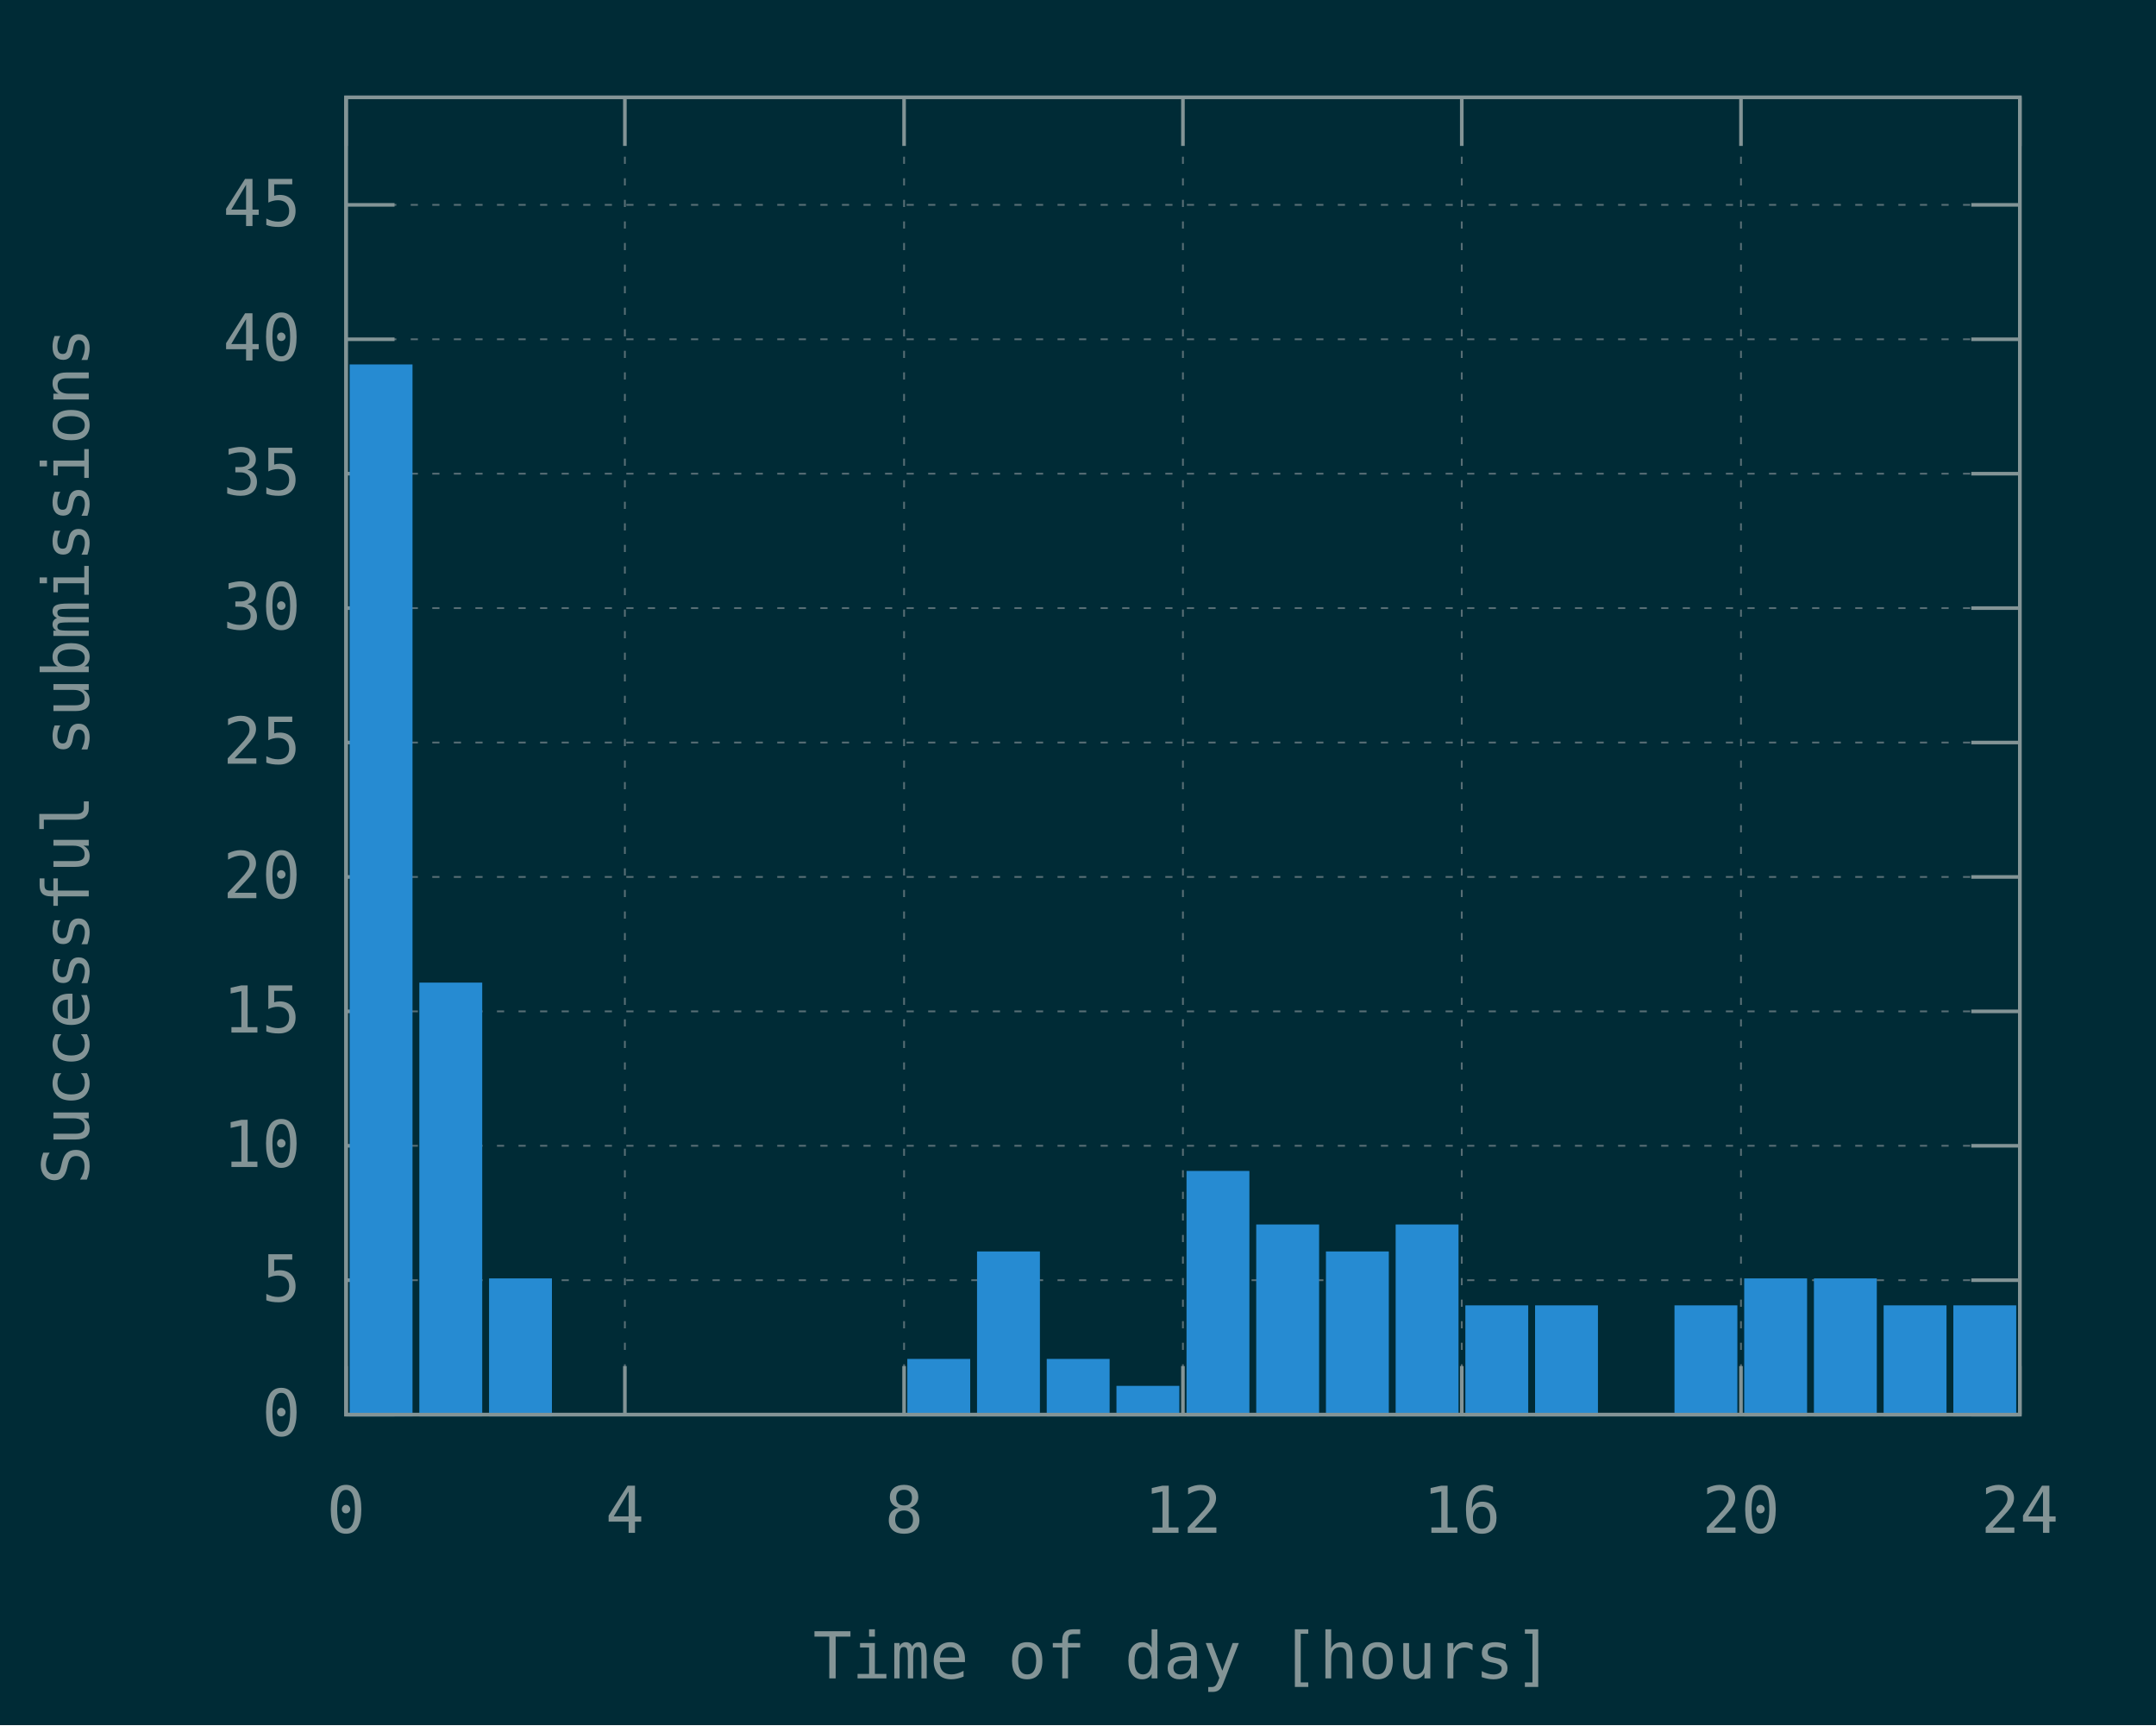
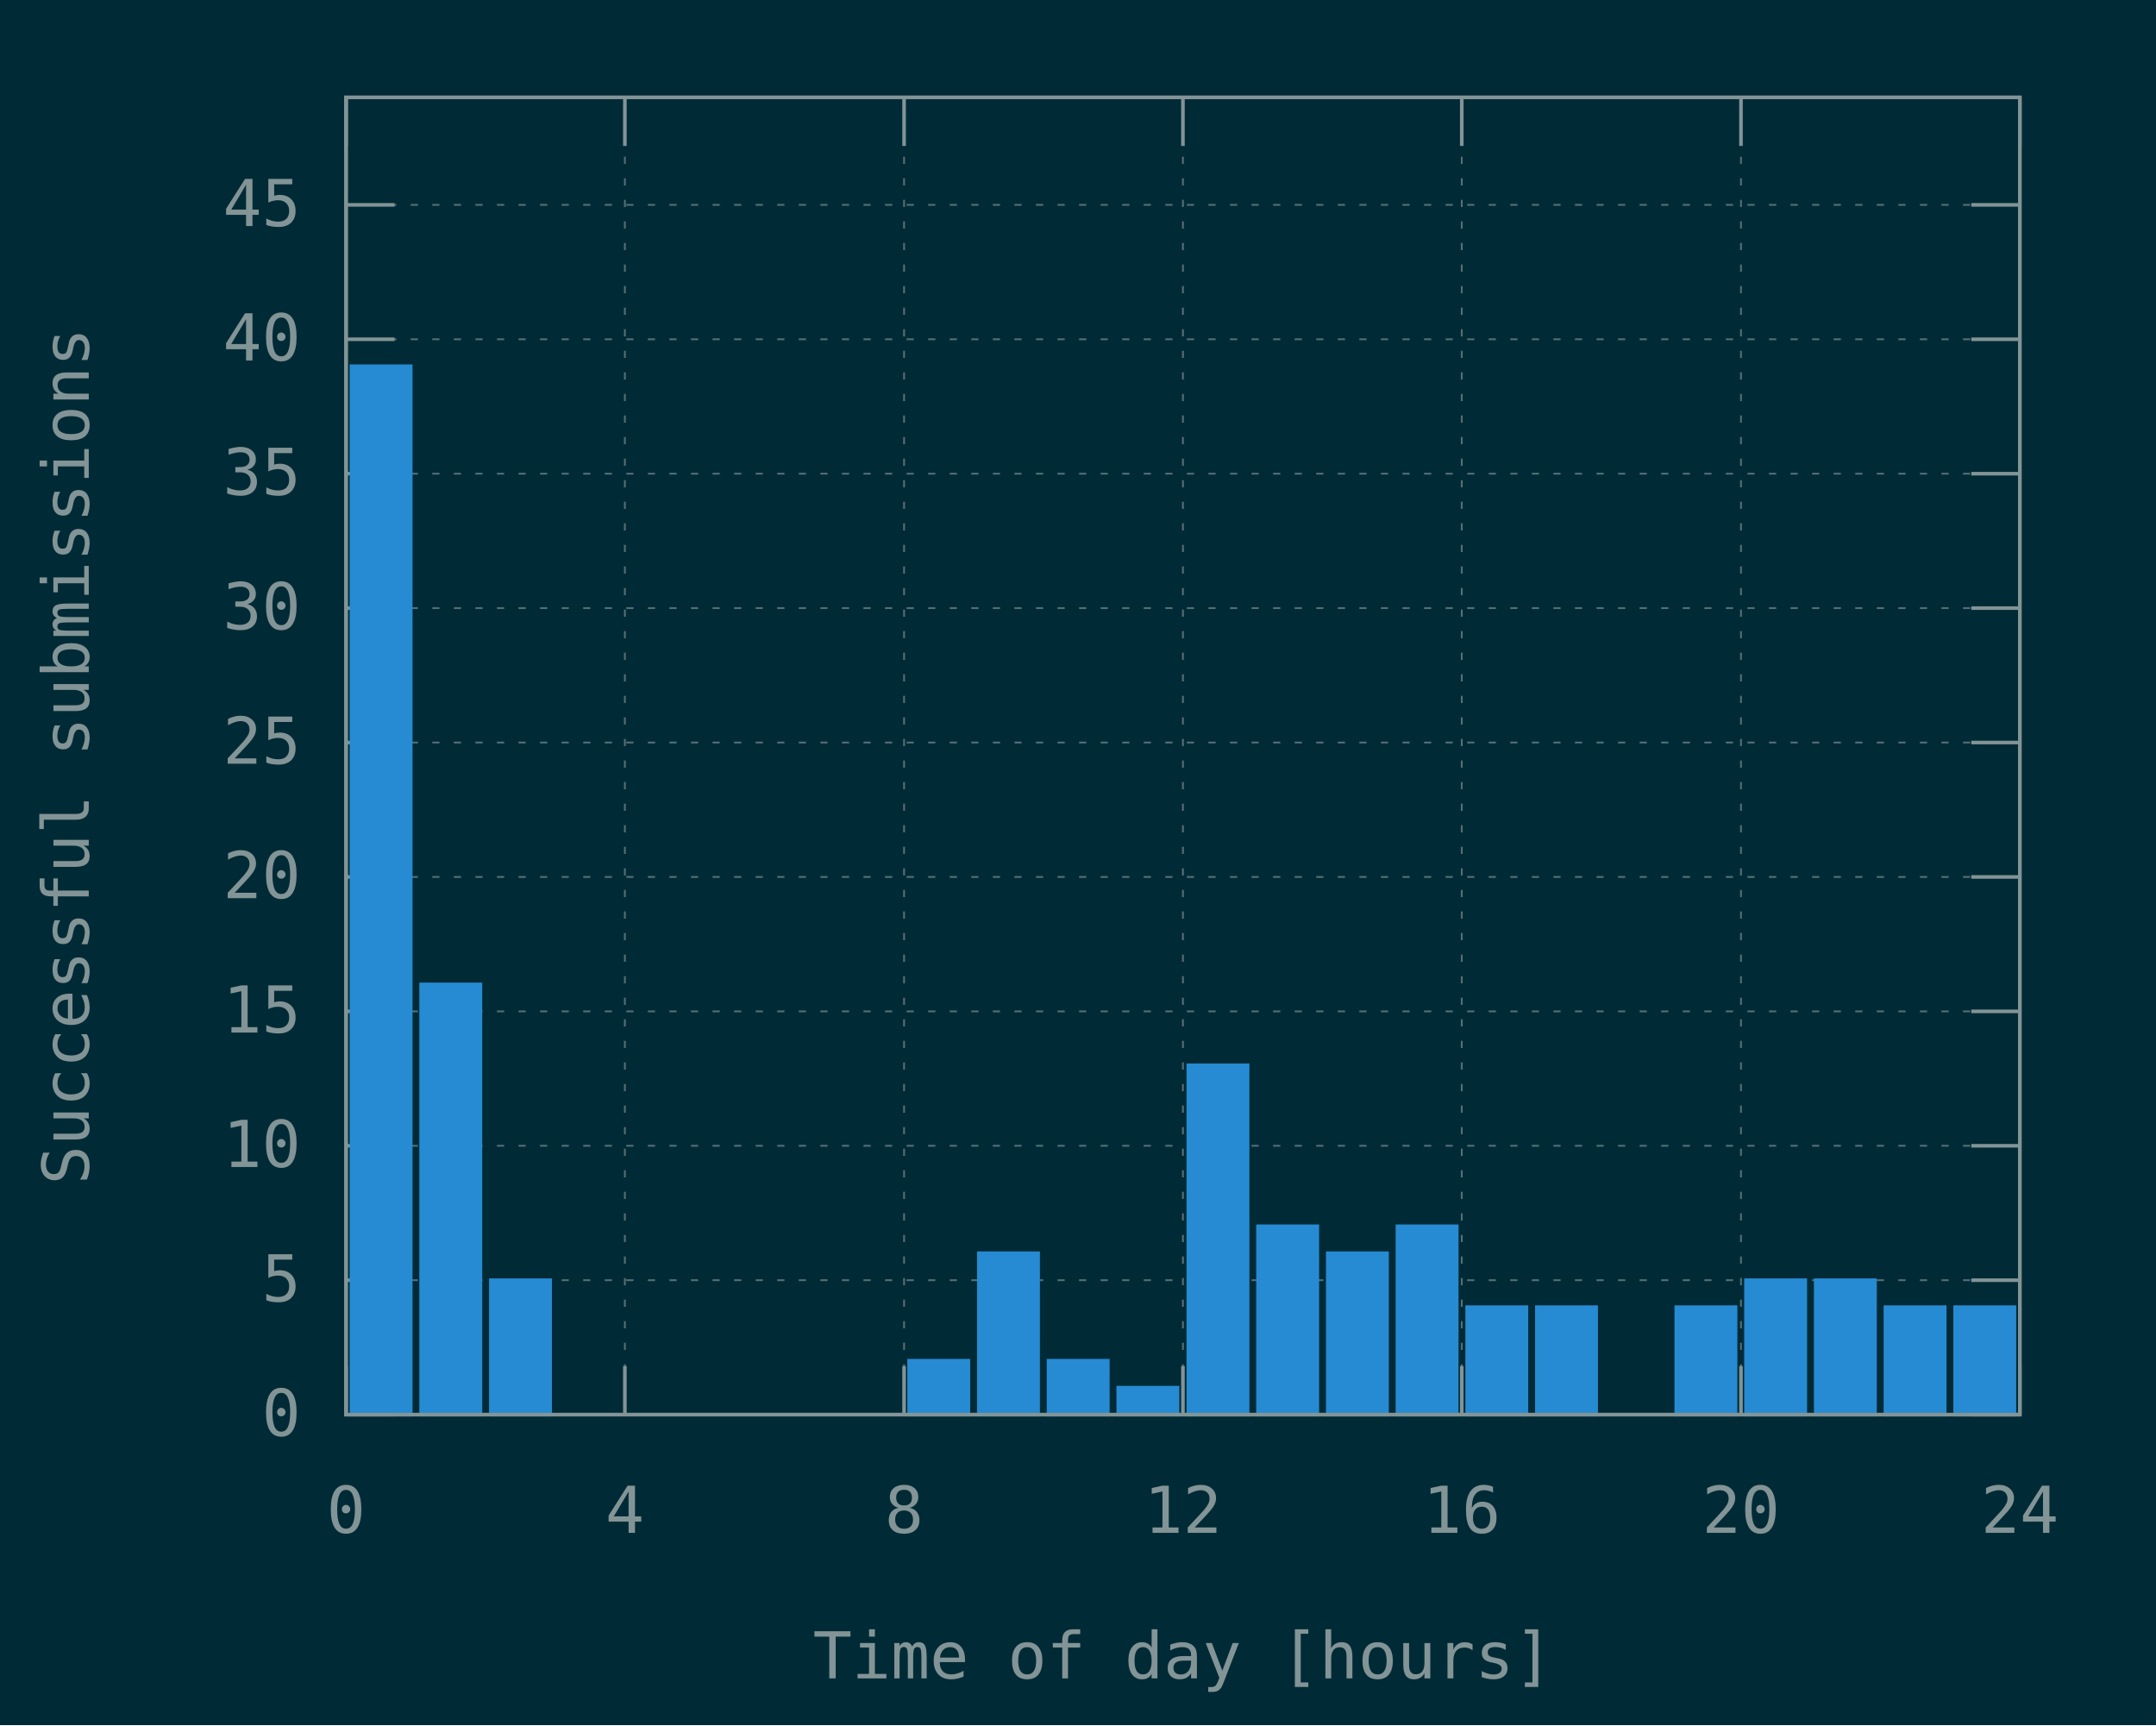
<svg xmlns="http://www.w3.org/2000/svg" xmlns:xlink="http://www.w3.org/1999/xlink" width="600" height="480" viewBox="0 0 600 480">
  <g id="gnuplot_canvas">
    <rect x="0" y="0" width="600" height="480" fill="#002b36" />
    <defs>
      <circle id="gpDot" r="0.5" stroke-width="0.5" stroke="currentColor" />
      <path id="gpPt0" stroke-width="0.148" stroke="currentColor" d="M-1,0 h2 M0,-1 v2" />
      <path id="gpPt1" stroke-width="0.148" stroke="currentColor" d="M-1,-1 L1,1 M1,-1 L-1,1" />
      <path id="gpPt2" stroke-width="0.148" stroke="currentColor" d="M-1,0 L1,0 M0,-1 L0,1 M-1,-1 L1,1 M-1,1 L1,-1" />
      <rect id="gpPt3" stroke-width="0.148" stroke="currentColor" x="-1" y="-1" width="2" height="2" />
      <rect id="gpPt4" stroke-width="0.148" stroke="currentColor" fill="currentColor" x="-1" y="-1" width="2" height="2" />
      <circle id="gpPt5" stroke-width="0.148" stroke="currentColor" cx="0" cy="0" r="1" />
      <use xlink:href="#gpPt5" id="gpPt6" fill="currentColor" stroke="none" />
      <path id="gpPt7" stroke-width="0.148" stroke="currentColor" d="M0,-1.33 L-1.33,0.67 L1.33,0.67 z" />
      <use xlink:href="#gpPt7" id="gpPt8" fill="currentColor" stroke="none" />
      <use xlink:href="#gpPt7" id="gpPt9" stroke="currentColor" transform="rotate(180)" />
      <use xlink:href="#gpPt9" id="gpPt10" fill="currentColor" stroke="none" />
      <use xlink:href="#gpPt3" id="gpPt11" stroke="currentColor" transform="rotate(45)" />
      <use xlink:href="#gpPt11" id="gpPt12" fill="currentColor" stroke="none" />
      <path id="gpPt13" stroke-width="0.148" stroke="currentColor" d="M0,1.330 L1.265,0.411 L0.782,-1.067 L-0.782,-1.076 L-1.265,0.411 z" />
      <use xlink:href="#gpPt13" id="gpPt14" fill="currentColor" stroke="none" />
      <filter id="textbox" filterUnits="objectBoundingBox" x="0" y="0" height="1" width="1">
        <feFlood flood-color="#002B36" flood-opacity="1" result="bgnd" />
        <feComposite in="SourceGraphic" in2="bgnd" operator="atop" />
      </filter>
      <filter id="greybox" filterUnits="objectBoundingBox" x="0" y="0" height="1" width="1">
        <feFlood flood-color="lightgrey" flood-opacity="1" result="grey" />
        <feComposite in="SourceGraphic" in2="grey" operator="atop" />
      </filter>
    </defs>
    <g fill="none" color="#002B36" stroke="currentColor" stroke-width="1.00" stroke-linecap="butt" stroke-linejoin="miter">
</g>
    <g fill="none" color="black" stroke="currentColor" stroke-width="1.00" stroke-linecap="butt" stroke-linejoin="miter">
</g>
    <g fill="none" color="black" stroke="rgb(131, 148, 150)" stroke-width="0.50" stroke-linecap="butt" stroke-linejoin="miter">
</g>
    <g fill="none" color="gray" stroke="currentColor" stroke-width="0.50" stroke-linecap="butt" stroke-linejoin="miter">
      <path stroke="rgb( 88, 110, 117)" stroke-dasharray="2,4" class="gridline" d="M96.3,393.6 L562.1,393.6  " />
    </g>
    <g fill="none" color="gray" stroke="rgb( 88, 110, 117)" stroke-width="1.00" stroke-linecap="butt" stroke-linejoin="miter">
</g>
    <g fill="none" color="black" stroke="currentColor" stroke-width="1.00" stroke-linecap="butt" stroke-linejoin="miter">
      <path stroke="rgb(131, 148, 150)" d="M96.3,393.6 L109.8,393.6 M562.1,393.6 L548.6,393.6  " />
      <g transform="translate(83.7,399.5)" stroke="none" fill="rgb(131,148,150)" font-family="Inconsolata" font-size="18.00" text-anchor="end">
        <text>
          <tspan font-family="Inconsolata"> 0</tspan>
        </text>
      </g>
    </g>
    <g fill="none" color="black" stroke="currentColor" stroke-width="1.00" stroke-linecap="butt" stroke-linejoin="miter">
</g>
    <g fill="none" color="black" stroke="rgb(131, 148, 150)" stroke-width="0.50" stroke-linecap="butt" stroke-linejoin="miter">
</g>
    <g fill="none" color="gray" stroke="currentColor" stroke-width="0.50" stroke-linecap="butt" stroke-linejoin="miter">
      <path stroke="rgb( 88, 110, 117)" stroke-dasharray="2,4" class="gridline" d="M96.3,356.2 L562.1,356.2  " />
    </g>
    <g fill="none" color="gray" stroke="rgb( 88, 110, 117)" stroke-width="1.00" stroke-linecap="butt" stroke-linejoin="miter">
</g>
    <g fill="none" color="black" stroke="currentColor" stroke-width="1.00" stroke-linecap="butt" stroke-linejoin="miter">
      <path stroke="rgb(131, 148, 150)" d="M96.3,356.2 L109.8,356.2 M562.1,356.2 L548.6,356.2  " />
      <g transform="translate(83.7,362.1)" stroke="none" fill="rgb(131,148,150)" font-family="Inconsolata" font-size="18.00" text-anchor="end">
        <text>
          <tspan font-family="Inconsolata"> 5</tspan>
        </text>
      </g>
    </g>
    <g fill="none" color="black" stroke="currentColor" stroke-width="1.00" stroke-linecap="butt" stroke-linejoin="miter">
</g>
    <g fill="none" color="black" stroke="rgb(131, 148, 150)" stroke-width="0.50" stroke-linecap="butt" stroke-linejoin="miter">
</g>
    <g fill="none" color="gray" stroke="currentColor" stroke-width="0.50" stroke-linecap="butt" stroke-linejoin="miter">
      <path stroke="rgb( 88, 110, 117)" stroke-dasharray="2,4" class="gridline" d="M96.3,318.8 L562.1,318.8  " />
    </g>
    <g fill="none" color="gray" stroke="rgb( 88, 110, 117)" stroke-width="1.00" stroke-linecap="butt" stroke-linejoin="miter">
</g>
    <g fill="none" color="black" stroke="currentColor" stroke-width="1.00" stroke-linecap="butt" stroke-linejoin="miter">
      <path stroke="rgb(131, 148, 150)" d="M96.3,318.8 L109.8,318.8 M562.1,318.8 L548.6,318.8  " />
      <g transform="translate(83.7,324.7)" stroke="none" fill="rgb(131,148,150)" font-family="Inconsolata" font-size="18.00" text-anchor="end">
        <text>
          <tspan font-family="Inconsolata"> 10</tspan>
        </text>
      </g>
    </g>
    <g fill="none" color="black" stroke="currentColor" stroke-width="1.00" stroke-linecap="butt" stroke-linejoin="miter">
</g>
    <g fill="none" color="black" stroke="rgb(131, 148, 150)" stroke-width="0.50" stroke-linecap="butt" stroke-linejoin="miter">
</g>
    <g fill="none" color="gray" stroke="currentColor" stroke-width="0.50" stroke-linecap="butt" stroke-linejoin="miter">
      <path stroke="rgb( 88, 110, 117)" stroke-dasharray="2,4" class="gridline" d="M96.3,281.4 L562.1,281.4  " />
    </g>
    <g fill="none" color="gray" stroke="rgb( 88, 110, 117)" stroke-width="1.00" stroke-linecap="butt" stroke-linejoin="miter">
</g>
    <g fill="none" color="black" stroke="currentColor" stroke-width="1.00" stroke-linecap="butt" stroke-linejoin="miter">
      <path stroke="rgb(131, 148, 150)" d="M96.3,281.4 L109.8,281.4 M562.1,281.4 L548.6,281.4  " />
      <g transform="translate(83.7,287.3)" stroke="none" fill="rgb(131,148,150)" font-family="Inconsolata" font-size="18.00" text-anchor="end">
        <text>
          <tspan font-family="Inconsolata"> 15</tspan>
        </text>
      </g>
    </g>
    <g fill="none" color="black" stroke="currentColor" stroke-width="1.00" stroke-linecap="butt" stroke-linejoin="miter">
</g>
    <g fill="none" color="black" stroke="rgb(131, 148, 150)" stroke-width="0.50" stroke-linecap="butt" stroke-linejoin="miter">
</g>
    <g fill="none" color="gray" stroke="currentColor" stroke-width="0.50" stroke-linecap="butt" stroke-linejoin="miter">
      <path stroke="rgb( 88, 110, 117)" stroke-dasharray="2,4" class="gridline" d="M96.3,244.0 L562.1,244.0  " />
    </g>
    <g fill="none" color="gray" stroke="rgb( 88, 110, 117)" stroke-width="1.00" stroke-linecap="butt" stroke-linejoin="miter">
</g>
    <g fill="none" color="black" stroke="currentColor" stroke-width="1.00" stroke-linecap="butt" stroke-linejoin="miter">
      <path stroke="rgb(131, 148, 150)" d="M96.3,244.0 L109.8,244.0 M562.1,244.0 L548.6,244.0  " />
      <g transform="translate(83.7,249.9)" stroke="none" fill="rgb(131,148,150)" font-family="Inconsolata" font-size="18.00" text-anchor="end">
        <text>
          <tspan font-family="Inconsolata"> 20</tspan>
        </text>
      </g>
    </g>
    <g fill="none" color="black" stroke="currentColor" stroke-width="1.00" stroke-linecap="butt" stroke-linejoin="miter">
</g>
    <g fill="none" color="black" stroke="rgb(131, 148, 150)" stroke-width="0.50" stroke-linecap="butt" stroke-linejoin="miter">
</g>
    <g fill="none" color="gray" stroke="currentColor" stroke-width="0.50" stroke-linecap="butt" stroke-linejoin="miter">
      <path stroke="rgb( 88, 110, 117)" stroke-dasharray="2,4" class="gridline" d="M96.3,206.6 L562.1,206.6  " />
    </g>
    <g fill="none" color="gray" stroke="rgb( 88, 110, 117)" stroke-width="1.00" stroke-linecap="butt" stroke-linejoin="miter">
</g>
    <g fill="none" color="black" stroke="currentColor" stroke-width="1.00" stroke-linecap="butt" stroke-linejoin="miter">
      <path stroke="rgb(131, 148, 150)" d="M96.3,206.6 L109.8,206.6 M562.1,206.6 L548.6,206.6  " />
      <g transform="translate(83.7,212.5)" stroke="none" fill="rgb(131,148,150)" font-family="Inconsolata" font-size="18.00" text-anchor="end">
        <text>
          <tspan font-family="Inconsolata"> 25</tspan>
        </text>
      </g>
    </g>
    <g fill="none" color="black" stroke="currentColor" stroke-width="1.00" stroke-linecap="butt" stroke-linejoin="miter">
</g>
    <g fill="none" color="black" stroke="rgb(131, 148, 150)" stroke-width="0.50" stroke-linecap="butt" stroke-linejoin="miter">
</g>
    <g fill="none" color="gray" stroke="currentColor" stroke-width="0.50" stroke-linecap="butt" stroke-linejoin="miter">
      <path stroke="rgb( 88, 110, 117)" stroke-dasharray="2,4" class="gridline" d="M96.3,169.2 L562.1,169.2  " />
    </g>
    <g fill="none" color="gray" stroke="rgb( 88, 110, 117)" stroke-width="1.00" stroke-linecap="butt" stroke-linejoin="miter">
</g>
    <g fill="none" color="black" stroke="currentColor" stroke-width="1.00" stroke-linecap="butt" stroke-linejoin="miter">
      <path stroke="rgb(131, 148, 150)" d="M96.3,169.2 L109.8,169.2 M562.1,169.2 L548.6,169.2  " />
      <g transform="translate(83.7,175.1)" stroke="none" fill="rgb(131,148,150)" font-family="Inconsolata" font-size="18.00" text-anchor="end">
        <text>
          <tspan font-family="Inconsolata"> 30</tspan>
        </text>
      </g>
    </g>
    <g fill="none" color="black" stroke="currentColor" stroke-width="1.00" stroke-linecap="butt" stroke-linejoin="miter">
</g>
    <g fill="none" color="black" stroke="rgb(131, 148, 150)" stroke-width="0.50" stroke-linecap="butt" stroke-linejoin="miter">
</g>
    <g fill="none" color="gray" stroke="currentColor" stroke-width="0.50" stroke-linecap="butt" stroke-linejoin="miter">
      <path stroke="rgb( 88, 110, 117)" stroke-dasharray="2,4" class="gridline" d="M96.3,131.8 L562.1,131.8  " />
    </g>
    <g fill="none" color="gray" stroke="rgb( 88, 110, 117)" stroke-width="1.00" stroke-linecap="butt" stroke-linejoin="miter">
</g>
    <g fill="none" color="black" stroke="currentColor" stroke-width="1.00" stroke-linecap="butt" stroke-linejoin="miter">
      <path stroke="rgb(131, 148, 150)" d="M96.3,131.8 L109.8,131.8 M562.1,131.8 L548.6,131.8  " />
      <g transform="translate(83.7,137.7)" stroke="none" fill="rgb(131,148,150)" font-family="Inconsolata" font-size="18.00" text-anchor="end">
        <text>
          <tspan font-family="Inconsolata"> 35</tspan>
        </text>
      </g>
    </g>
    <g fill="none" color="black" stroke="currentColor" stroke-width="1.00" stroke-linecap="butt" stroke-linejoin="miter">
</g>
    <g fill="none" color="black" stroke="rgb(131, 148, 150)" stroke-width="0.50" stroke-linecap="butt" stroke-linejoin="miter">
</g>
    <g fill="none" color="gray" stroke="currentColor" stroke-width="0.50" stroke-linecap="butt" stroke-linejoin="miter">
      <path stroke="rgb( 88, 110, 117)" stroke-dasharray="2,4" class="gridline" d="M96.3,94.4 L562.1,94.4  " />
    </g>
    <g fill="none" color="gray" stroke="rgb( 88, 110, 117)" stroke-width="1.00" stroke-linecap="butt" stroke-linejoin="miter">
</g>
    <g fill="none" color="black" stroke="currentColor" stroke-width="1.00" stroke-linecap="butt" stroke-linejoin="miter">
      <path stroke="rgb(131, 148, 150)" d="M96.3,94.4 L109.8,94.4 M562.1,94.4 L548.6,94.4  " />
      <g transform="translate(83.7,100.3)" stroke="none" fill="rgb(131,148,150)" font-family="Inconsolata" font-size="18.00" text-anchor="end">
        <text>
          <tspan font-family="Inconsolata"> 40</tspan>
        </text>
      </g>
    </g>
    <g fill="none" color="black" stroke="currentColor" stroke-width="1.00" stroke-linecap="butt" stroke-linejoin="miter">
</g>
    <g fill="none" color="black" stroke="rgb(131, 148, 150)" stroke-width="0.50" stroke-linecap="butt" stroke-linejoin="miter">
</g>
    <g fill="none" color="gray" stroke="currentColor" stroke-width="0.50" stroke-linecap="butt" stroke-linejoin="miter">
      <path stroke="rgb( 88, 110, 117)" stroke-dasharray="2,4" class="gridline" d="M96.3,57.0 L562.1,57.0  " />
    </g>
    <g fill="none" color="gray" stroke="rgb( 88, 110, 117)" stroke-width="1.00" stroke-linecap="butt" stroke-linejoin="miter">
</g>
    <g fill="none" color="black" stroke="currentColor" stroke-width="1.00" stroke-linecap="butt" stroke-linejoin="miter">
      <path stroke="rgb(131, 148, 150)" d="M96.3,57.0 L109.8,57.0 M562.1,57.0 L548.6,57.0  " />
      <g transform="translate(83.7,62.9)" stroke="none" fill="rgb(131,148,150)" font-family="Inconsolata" font-size="18.00" text-anchor="end">
        <text>
          <tspan font-family="Inconsolata"> 45</tspan>
        </text>
      </g>
    </g>
    <g fill="none" color="black" stroke="currentColor" stroke-width="1.00" stroke-linecap="butt" stroke-linejoin="miter">
</g>
    <g fill="none" color="black" stroke="rgb(131, 148, 150)" stroke-width="0.50" stroke-linecap="butt" stroke-linejoin="miter">
</g>
    <g fill="none" color="gray" stroke="currentColor" stroke-width="0.50" stroke-linecap="butt" stroke-linejoin="miter">
      <path stroke="rgb( 88, 110, 117)" stroke-dasharray="2,4" class="gridline" d="M96.3,393.6 L96.3,27.1  " />
    </g>
    <g fill="none" color="gray" stroke="rgb( 88, 110, 117)" stroke-width="1.00" stroke-linecap="butt" stroke-linejoin="miter">
</g>
    <g fill="none" color="black" stroke="currentColor" stroke-width="1.00" stroke-linecap="butt" stroke-linejoin="miter">
      <path stroke="rgb(131, 148, 150)" d="M96.3,393.6 L96.3,380.1 M96.3,27.1 L96.3,40.6  " />
      <g transform="translate(96.3,426.5)" stroke="none" fill="rgb(131,148,150)" font-family="Inconsolata" font-size="18.00" text-anchor="middle">
        <text>
          <tspan font-family="Inconsolata"> 0</tspan>
        </text>
      </g>
    </g>
    <g fill="none" color="black" stroke="currentColor" stroke-width="1.00" stroke-linecap="butt" stroke-linejoin="miter">
</g>
    <g fill="none" color="black" stroke="rgb(131, 148, 150)" stroke-width="0.50" stroke-linecap="butt" stroke-linejoin="miter">
</g>
    <g fill="none" color="gray" stroke="currentColor" stroke-width="0.50" stroke-linecap="butt" stroke-linejoin="miter">
      <path stroke="rgb( 88, 110, 117)" stroke-dasharray="2,4" class="gridline" d="M173.9,393.6 L173.9,27.1  " />
    </g>
    <g fill="none" color="gray" stroke="rgb( 88, 110, 117)" stroke-width="1.00" stroke-linecap="butt" stroke-linejoin="miter">
</g>
    <g fill="none" color="black" stroke="currentColor" stroke-width="1.00" stroke-linecap="butt" stroke-linejoin="miter">
      <path stroke="rgb(131, 148, 150)" d="M173.9,393.6 L173.9,380.1 M173.9,27.1 L173.9,40.6  " />
      <g transform="translate(173.9,426.5)" stroke="none" fill="rgb(131,148,150)" font-family="Inconsolata" font-size="18.00" text-anchor="middle">
        <text>
          <tspan font-family="Inconsolata"> 4</tspan>
        </text>
      </g>
    </g>
    <g fill="none" color="black" stroke="currentColor" stroke-width="1.00" stroke-linecap="butt" stroke-linejoin="miter">
</g>
    <g fill="none" color="black" stroke="rgb(131, 148, 150)" stroke-width="0.50" stroke-linecap="butt" stroke-linejoin="miter">
</g>
    <g fill="none" color="gray" stroke="currentColor" stroke-width="0.50" stroke-linecap="butt" stroke-linejoin="miter">
      <path stroke="rgb( 88, 110, 117)" stroke-dasharray="2,4" class="gridline" d="M251.6,393.6 L251.6,27.1  " />
    </g>
    <g fill="none" color="gray" stroke="rgb( 88, 110, 117)" stroke-width="1.00" stroke-linecap="butt" stroke-linejoin="miter">
</g>
    <g fill="none" color="black" stroke="currentColor" stroke-width="1.00" stroke-linecap="butt" stroke-linejoin="miter">
      <path stroke="rgb(131, 148, 150)" d="M251.6,393.6 L251.6,380.1 M251.6,27.1 L251.6,40.6  " />
      <g transform="translate(251.6,426.5)" stroke="none" fill="rgb(131,148,150)" font-family="Inconsolata" font-size="18.00" text-anchor="middle">
        <text>
          <tspan font-family="Inconsolata"> 8</tspan>
        </text>
      </g>
    </g>
    <g fill="none" color="black" stroke="currentColor" stroke-width="1.00" stroke-linecap="butt" stroke-linejoin="miter">
</g>
    <g fill="none" color="black" stroke="rgb(131, 148, 150)" stroke-width="0.50" stroke-linecap="butt" stroke-linejoin="miter">
</g>
    <g fill="none" color="gray" stroke="currentColor" stroke-width="0.50" stroke-linecap="butt" stroke-linejoin="miter">
      <path stroke="rgb( 88, 110, 117)" stroke-dasharray="2,4" class="gridline" d="M329.2,393.6 L329.2,27.1  " />
    </g>
    <g fill="none" color="gray" stroke="rgb( 88, 110, 117)" stroke-width="1.00" stroke-linecap="butt" stroke-linejoin="miter">
</g>
    <g fill="none" color="black" stroke="currentColor" stroke-width="1.00" stroke-linecap="butt" stroke-linejoin="miter">
      <path stroke="rgb(131, 148, 150)" d="M329.2,393.6 L329.2,380.1 M329.2,27.1 L329.2,40.6  " />
      <g transform="translate(329.2,426.5)" stroke="none" fill="rgb(131,148,150)" font-family="Inconsolata" font-size="18.00" text-anchor="middle">
        <text>
          <tspan font-family="Inconsolata"> 12</tspan>
        </text>
      </g>
    </g>
    <g fill="none" color="black" stroke="currentColor" stroke-width="1.00" stroke-linecap="butt" stroke-linejoin="miter">
</g>
    <g fill="none" color="black" stroke="rgb(131, 148, 150)" stroke-width="0.50" stroke-linecap="butt" stroke-linejoin="miter">
</g>
    <g fill="none" color="gray" stroke="currentColor" stroke-width="0.50" stroke-linecap="butt" stroke-linejoin="miter">
      <path stroke="rgb( 88, 110, 117)" stroke-dasharray="2,4" class="gridline" d="M406.8,393.6 L406.8,27.1  " />
    </g>
    <g fill="none" color="gray" stroke="rgb( 88, 110, 117)" stroke-width="1.00" stroke-linecap="butt" stroke-linejoin="miter">
</g>
    <g fill="none" color="black" stroke="currentColor" stroke-width="1.00" stroke-linecap="butt" stroke-linejoin="miter">
      <path stroke="rgb(131, 148, 150)" d="M406.8,393.6 L406.8,380.1 M406.8,27.1 L406.8,40.6  " />
      <g transform="translate(406.8,426.5)" stroke="none" fill="rgb(131,148,150)" font-family="Inconsolata" font-size="18.00" text-anchor="middle">
        <text>
          <tspan font-family="Inconsolata"> 16</tspan>
        </text>
      </g>
    </g>
    <g fill="none" color="black" stroke="currentColor" stroke-width="1.00" stroke-linecap="butt" stroke-linejoin="miter">
</g>
    <g fill="none" color="black" stroke="rgb(131, 148, 150)" stroke-width="0.50" stroke-linecap="butt" stroke-linejoin="miter">
</g>
    <g fill="none" color="gray" stroke="currentColor" stroke-width="0.50" stroke-linecap="butt" stroke-linejoin="miter">
      <path stroke="rgb( 88, 110, 117)" stroke-dasharray="2,4" class="gridline" d="M484.5,393.6 L484.5,40.6 L484.5,27.1  " />
    </g>
    <g fill="none" color="gray" stroke="rgb( 88, 110, 117)" stroke-width="1.00" stroke-linecap="butt" stroke-linejoin="miter">
</g>
    <g fill="none" color="black" stroke="currentColor" stroke-width="1.00" stroke-linecap="butt" stroke-linejoin="miter">
      <path stroke="rgb(131, 148, 150)" d="M484.5,393.6 L484.5,380.1 M484.5,27.1 L484.5,40.6  " />
      <g transform="translate(484.5,426.5)" stroke="none" fill="rgb(131,148,150)" font-family="Inconsolata" font-size="18.00" text-anchor="middle">
        <text>
          <tspan font-family="Inconsolata"> 20</tspan>
        </text>
      </g>
    </g>
    <g fill="none" color="black" stroke="currentColor" stroke-width="1.00" stroke-linecap="butt" stroke-linejoin="miter">
</g>
    <g fill="none" color="black" stroke="rgb(131, 148, 150)" stroke-width="0.50" stroke-linecap="butt" stroke-linejoin="miter">
</g>
    <g fill="none" color="gray" stroke="currentColor" stroke-width="0.50" stroke-linecap="butt" stroke-linejoin="miter">
      <path stroke="rgb( 88, 110, 117)" stroke-dasharray="2,4" class="gridline" d="M562.1,393.6 L562.1,27.1  " />
    </g>
    <g fill="none" color="gray" stroke="rgb( 88, 110, 117)" stroke-width="1.00" stroke-linecap="butt" stroke-linejoin="miter">
</g>
    <g fill="none" color="black" stroke="currentColor" stroke-width="1.00" stroke-linecap="butt" stroke-linejoin="miter">
      <path stroke="rgb(131, 148, 150)" d="M562.1,393.6 L562.1,380.1 M562.1,27.1 L562.1,40.6  " />
      <g transform="translate(562.1,426.5)" stroke="none" fill="rgb(131,148,150)" font-family="Inconsolata" font-size="18.00" text-anchor="middle">
        <text>
          <tspan font-family="Inconsolata"> 24</tspan>
        </text>
      </g>
    </g>
    <g fill="none" color="black" stroke="currentColor" stroke-width="1.00" stroke-linecap="butt" stroke-linejoin="miter">
</g>
    <g fill="none" color="black" stroke="currentColor" stroke-width="1.00" stroke-linecap="butt" stroke-linejoin="miter">
      <path stroke="rgb(131, 148, 150)" d="M96.3,27.1 L96.3,393.6 L562.1,393.6 L562.1,27.1 L96.3,27.1 Z  " />
    </g>
    <g fill="none" color="black" stroke="currentColor" stroke-width="1.00" stroke-linecap="butt" stroke-linejoin="miter">
      <g transform="translate(24.7,210.4) rotate(270)" stroke="none" fill="rgb(131,148,150)" font-family="Inconsolata" font-size="18.00" text-anchor="middle">
        <text>
          <tspan font-family="Inconsolata">Successful submissions</tspan>
        </text>
      </g>
    </g>
    <g fill="none" color="black" stroke="currentColor" stroke-width="1.00" stroke-linecap="butt" stroke-linejoin="miter">
      <g transform="translate(329.2,467.0)" stroke="none" fill="rgb(131,148,150)" font-family="Inconsolata" font-size="18.00" text-anchor="middle">
        <text>
          <tspan font-family="Inconsolata">Time of day [hours]</tspan>
        </text>
      </g>
    </g>
    <g fill="none" color="black" stroke="currentColor" stroke-width="1.00" stroke-linecap="butt" stroke-linejoin="miter">
</g>
    <g id="gnuplot_plot_1">
      <g fill="none" color="black" stroke="currentColor" stroke-width="1.00" stroke-linecap="butt" stroke-linejoin="miter">
        <g stroke="none" shape-rendering="crispEdges">
          <polygon fill="rgb( 38, 139, 210)" points="97.8,393.6 114.4,393.6 114.4,101.8 97.8,101.8 " />
        </g>
        <path stroke="rgb( 38, 139, 210)" d="M97.8,393.6 L97.8,101.9 L114.3,101.9 L114.3,393.6 L97.8,393.6 Z  " />
        <g stroke="none" shape-rendering="crispEdges">
          <polygon fill="rgb( 38, 139, 210)" points="117.2,393.6 133.8,393.6 133.8,273.8 117.2,273.8 " />
        </g>
        <path stroke="rgb( 38, 139, 210)" d="M117.2,393.6 L117.2,273.9 L133.7,273.9 L133.7,393.6 L117.2,393.6 Z  " />
        <g stroke="none" shape-rendering="crispEdges">
          <polygon fill="rgb( 38, 139, 210)" points="136.6,393.6 153.2,393.6 153.2,356.1 136.6,356.1 " />
        </g>
        <path stroke="rgb( 38, 139, 210)" d="M136.6,393.6 L136.6,356.2 L153.1,356.2 L153.1,393.6 L136.6,393.6 Z  " />
        <g stroke="none" shape-rendering="crispEdges">
          <polygon fill="rgb( 38, 139, 210)" points="253.0,393.6 269.6,393.6 269.6,378.5 253.0,378.5 " />
        </g>
        <path stroke="rgb( 38, 139, 210)" d="M253.0,393.6 L253.0,378.6 L269.5,378.6 L269.5,393.6 L253.0,393.6 Z  " />
        <g stroke="none" shape-rendering="crispEdges">
          <polygon fill="rgb( 38, 139, 210)" points="272.4,393.6 289.0,393.6 289.0,348.6 272.4,348.6 " />
        </g>
        <path stroke="rgb( 38, 139, 210)" d="M272.4,393.6 L272.4,348.7 L288.9,348.7 L288.9,393.6 L272.4,393.6 Z  " />
        <g stroke="none" shape-rendering="crispEdges">
          <polygon fill="rgb( 38, 139, 210)" points="291.8,393.6 308.4,393.6 308.4,378.5 291.8,378.5 " />
        </g>
        <path stroke="rgb( 38, 139, 210)" d="M291.8,393.6 L291.8,378.6 L308.3,378.6 L308.3,393.6 L291.8,393.6 Z  " />
        <g stroke="none" shape-rendering="crispEdges">
          <polygon fill="rgb( 38, 139, 210)" points="311.2,393.6 327.8,393.6 327.8,386.0 311.2,386.0 " />
        </g>
        <path stroke="rgb( 38, 139, 210)" d="M311.2,393.6 L311.2,386.1 L327.7,386.1 L327.7,393.6 L311.2,393.6 Z  " />
        <g stroke="none" shape-rendering="crispEdges">
-           <polygon fill="rgb( 38, 139, 210)" points="330.7,393.6 347.3,393.6 347.3,326.2 330.7,326.2 " />
-         </g>
-         <path stroke="rgb( 38, 139, 210)" d="M330.7,393.6 L330.7,326.3 L347.2,326.3 L347.2,393.6 L330.7,393.6 Z  " />
+           <polygon fill="rgb( 38, 139, 210)" points="330.7,393.6 347.3,393.6 347.3,296.3 330.7,296.3 " />
+         </g>
+         <path stroke="rgb( 38, 139, 210)" d="M330.7,393.6 L330.7,296.4 L347.2,296.4 L347.2,393.6 L330.7,393.6 Z  " />
        <g stroke="none" shape-rendering="crispEdges">
          <polygon fill="rgb( 38, 139, 210)" points="350.1,393.6 366.7,393.6 366.7,341.1 350.1,341.1 " />
        </g>
        <path stroke="rgb( 38, 139, 210)" d="M350.1,393.6 L350.1,341.2 L366.6,341.2 L366.6,393.6 L350.1,393.6 Z  " />
        <g stroke="none" shape-rendering="crispEdges">
          <polygon fill="rgb( 38, 139, 210)" points="369.5,393.6 386.1,393.6 386.1,348.6 369.5,348.6 " />
        </g>
        <path stroke="rgb( 38, 139, 210)" d="M369.5,393.6 L369.5,348.7 L386.0,348.7 L386.0,393.6 L369.5,393.6 Z  " />
        <g stroke="none" shape-rendering="crispEdges">
          <polygon fill="rgb( 38, 139, 210)" points="388.9,393.6 405.5,393.6 405.5,341.1 388.9,341.1 " />
        </g>
        <path stroke="rgb( 38, 139, 210)" d="M388.9,393.6 L388.9,341.2 L405.4,341.2 L405.4,393.6 L388.9,393.6 Z  " />
        <g stroke="none" shape-rendering="crispEdges">
          <polygon fill="rgb( 38, 139, 210)" points="408.3,393.6 424.9,393.6 424.9,363.6 408.3,363.6 " />
        </g>
        <path stroke="rgb( 38, 139, 210)" d="M408.3,393.6 L408.3,363.7 L424.8,363.7 L424.8,393.6 L408.3,393.6 Z  " />
        <g stroke="none" shape-rendering="crispEdges">
          <polygon fill="rgb( 38, 139, 210)" points="427.7,393.6 444.3,393.6 444.3,363.6 427.7,363.6 " />
        </g>
        <path stroke="rgb( 38, 139, 210)" d="M427.7,393.6 L427.7,363.7 L444.2,363.7 L444.2,393.6 L427.7,393.6 Z  " />
        <g stroke="none" shape-rendering="crispEdges">
          <polygon fill="rgb( 38, 139, 210)" points="466.5,393.6 483.1,393.6 483.1,363.6 466.5,363.6 " />
        </g>
        <path stroke="rgb( 38, 139, 210)" d="M466.5,393.6 L466.5,363.7 L483.0,363.7 L483.0,393.6 L466.5,393.6 Z  " />
        <g stroke="none" shape-rendering="crispEdges">
          <polygon fill="rgb( 38, 139, 210)" points="485.9,393.6 502.5,393.6 502.5,356.1 485.9,356.1 " />
        </g>
        <path stroke="rgb( 38, 139, 210)" d="M485.9,393.6 L485.9,356.2 L502.4,356.2 L502.4,393.6 L485.9,393.6 Z  " />
        <g stroke="none" shape-rendering="crispEdges">
          <polygon fill="rgb( 38, 139, 210)" points="505.3,393.6 521.9,393.6 521.9,356.1 505.3,356.1 " />
        </g>
        <path stroke="rgb( 38, 139, 210)" d="M505.3,393.6 L505.3,356.2 L521.8,356.2 L521.8,393.6 L505.3,393.6 Z  " />
        <g stroke="none" shape-rendering="crispEdges">
          <polygon fill="rgb( 38, 139, 210)" points="524.7,393.6 541.3,393.6 541.3,363.6 524.7,363.6 " />
        </g>
        <path stroke="rgb( 38, 139, 210)" d="M524.7,393.6 L524.7,363.7 L541.2,363.7 L541.2,393.6 L524.7,393.6 Z  " />
        <g stroke="none" shape-rendering="crispEdges">
          <polygon fill="rgb( 38, 139, 210)" points="544.1,393.6 560.7,393.6 560.7,363.6 544.1,363.6 " />
        </g>
        <path stroke="rgb( 38, 139, 210)" d="M544.1,393.6 L544.1,363.7 L560.6,363.7 L560.6,393.6 L544.1,393.6 Z  " />
      </g>
    </g>
    <g fill="none" color="#002B36" stroke="rgb( 38, 139, 210)" stroke-width="2.00" stroke-linecap="butt" stroke-linejoin="miter">
</g>
    <g fill="none" color="black" stroke="currentColor" stroke-width="2.00" stroke-linecap="butt" stroke-linejoin="miter">
</g>
    <g fill="none" color="black" stroke="black" stroke-width="1.00" stroke-linecap="butt" stroke-linejoin="miter">
</g>
    <g fill="none" color="black" stroke="currentColor" stroke-width="1.00" stroke-linecap="butt" stroke-linejoin="miter">
      <path stroke="rgb(131, 148, 150)" d="M96.3,27.1 L96.3,393.6 L562.1,393.6 L562.1,27.1 L96.3,27.1 Z  " />
    </g>
    <g fill="none" color="black" stroke="currentColor" stroke-width="1.00" stroke-linecap="butt" stroke-linejoin="miter">
</g>
  </g>
</svg>
